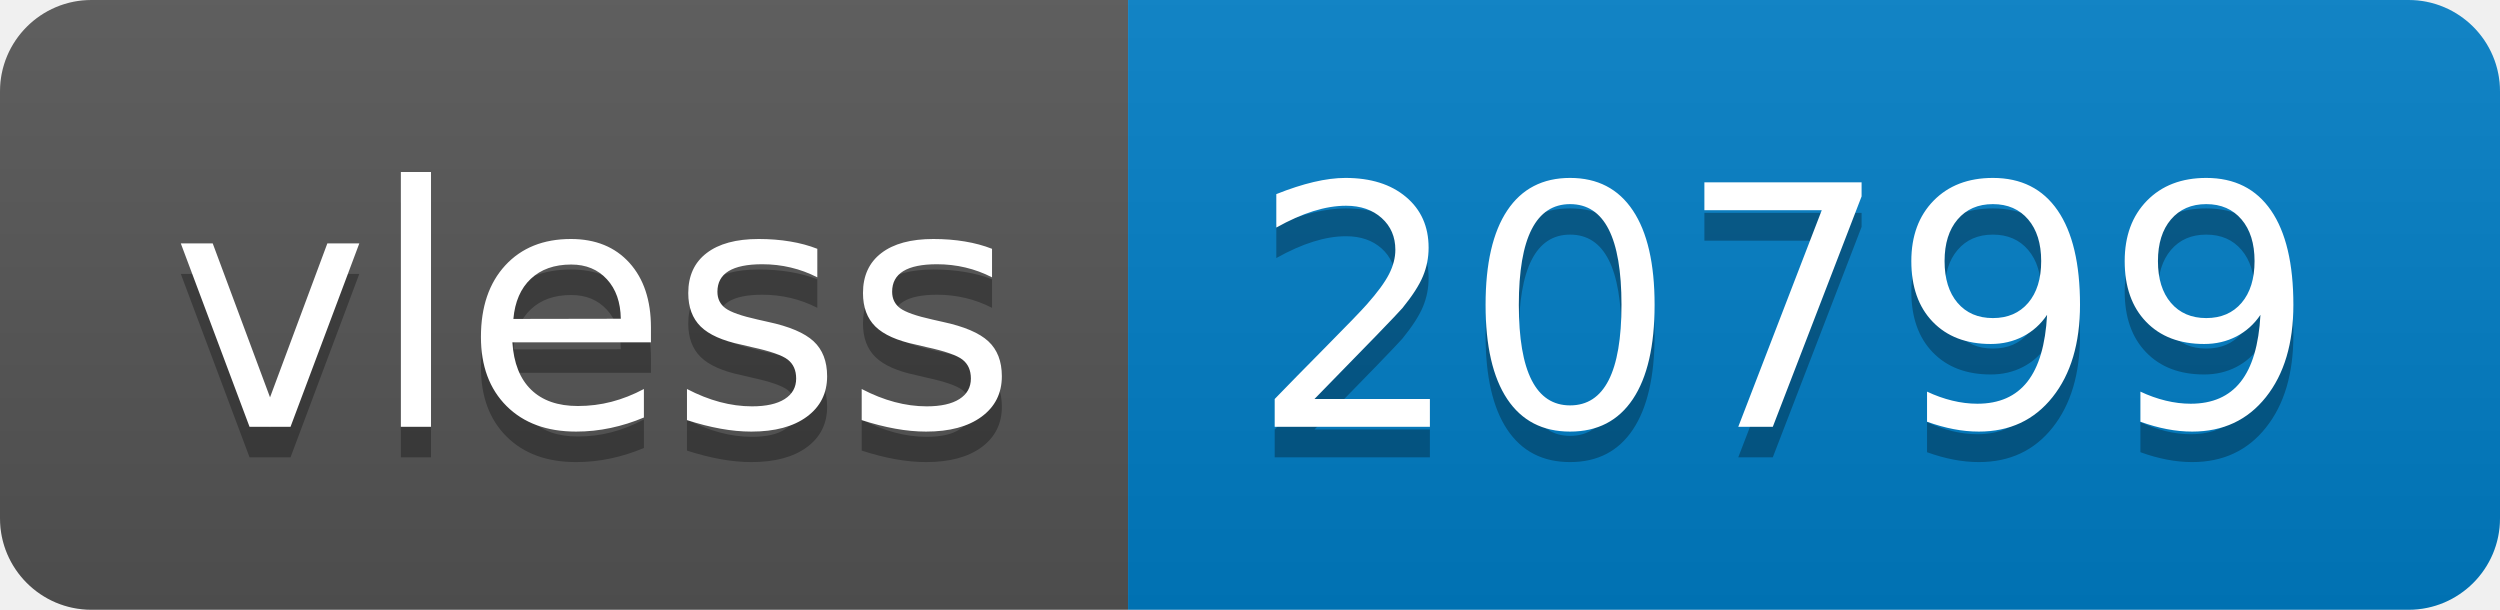
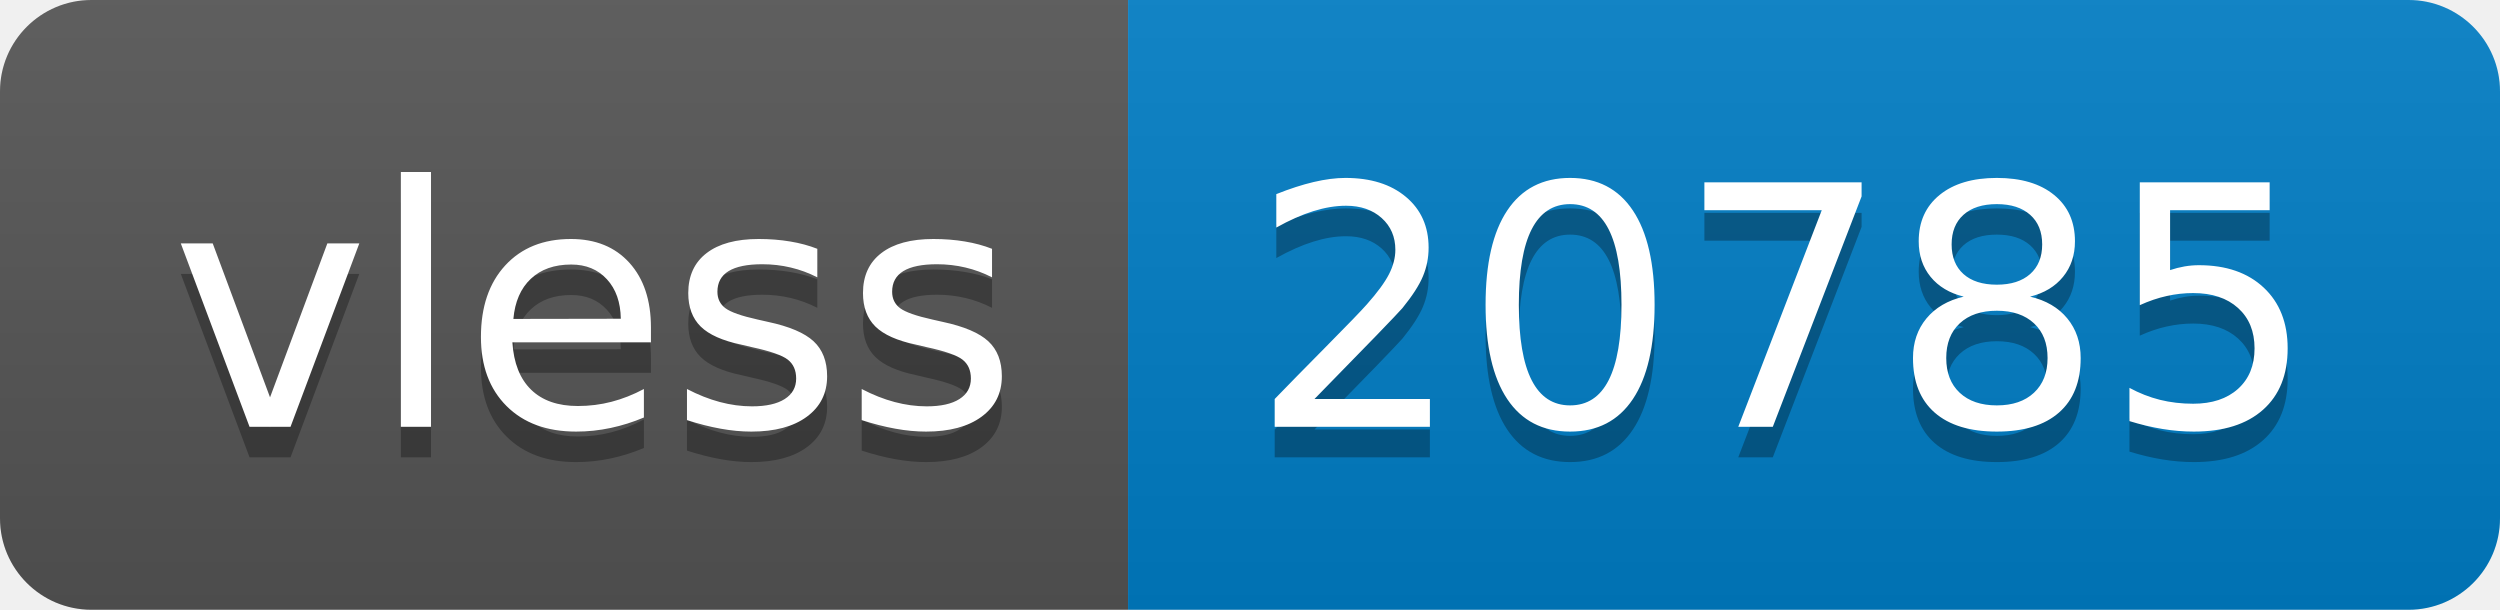
- <svg xmlns="http://www.w3.org/2000/svg" width="82" height="20" role="img" aria-label="vless: 20799">
+ <svg xmlns="http://www.w3.org/2000/svg" width="82" height="20" role="img" aria-label="vless: 20785">
  <linearGradient id="s" x2="0" y2="100%">
    <stop offset="0" stop-color="#bbb" stop-opacity=".1" />
    <stop offset="1" stop-opacity=".1" />
  </linearGradient>
  <clipPath id="r">
    <rect width="82" height="20" rx="3" fill="#fff" />
  </clipPath>
  <g clip-path="url(#r)">
    <rect width="37" height="20" fill="#555" />
    <rect x="37" width="45" height="20" fill="#007ec6" />
    <rect width="82" height="20" fill="url(#s)" />
  </g>
  <g fill="#fff" text-anchor="middle" font-family="Verdana,Geneva,DejaVu Sans,sans-serif" text-rendering="geometricPrecision" font-size="110">
    <text aria-hidden="true" x="195" y="150" fill="#010101" fill-opacity=".3" transform="scale(.1)" textLength="270">vless</text>
    <text x="195" y="140" transform="scale(.1)" fill="#fff" textLength="270">vless</text>
-     <text aria-hidden="true" x="585" y="150" fill="#010101" fill-opacity=".3" transform="scale(.1)" textLength="350">20799</text>
-     <text x="585" y="140" transform="scale(.1)" fill="#fff" textLength="350">20799</text>
+     <text aria-hidden="true" x="585" y="150" fill="#010101" fill-opacity=".3" transform="scale(.1)" textLength="350">20785</text>
+     <text x="585" y="140" transform="scale(.1)" fill="#fff" textLength="350">20785</text>
  </g>
</svg>
